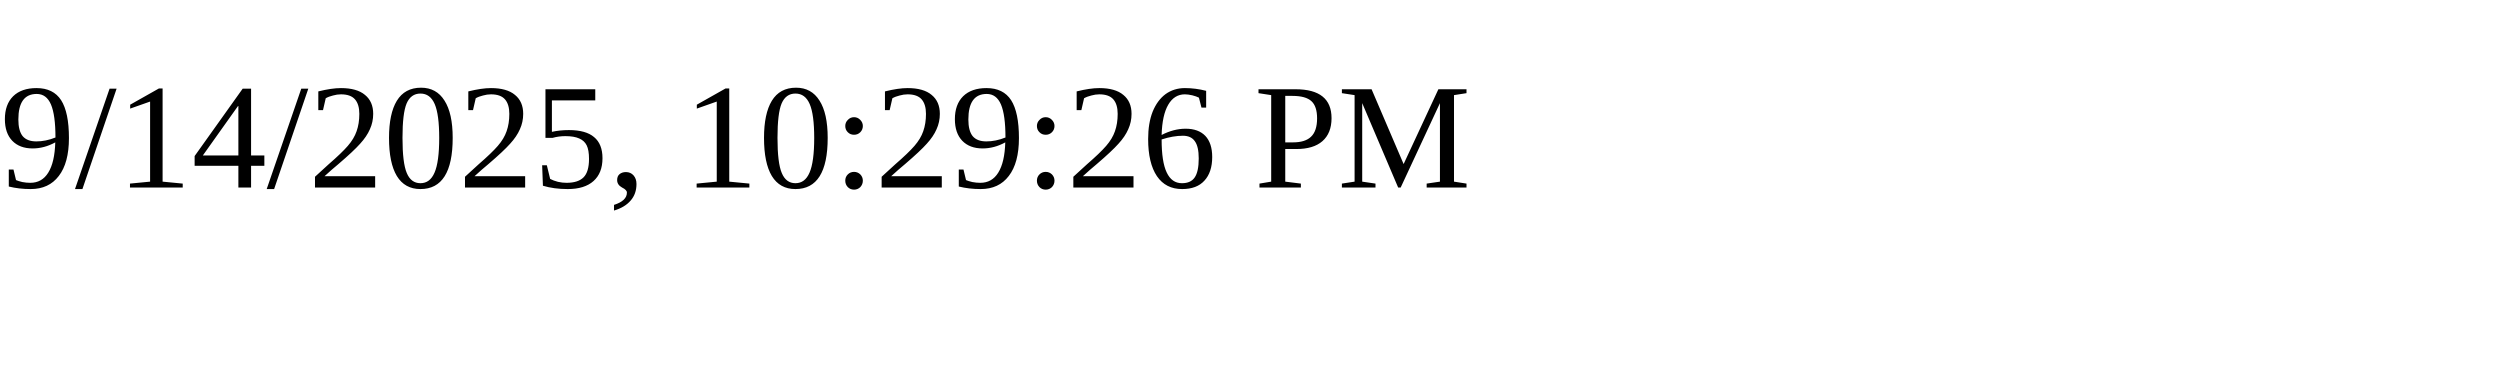
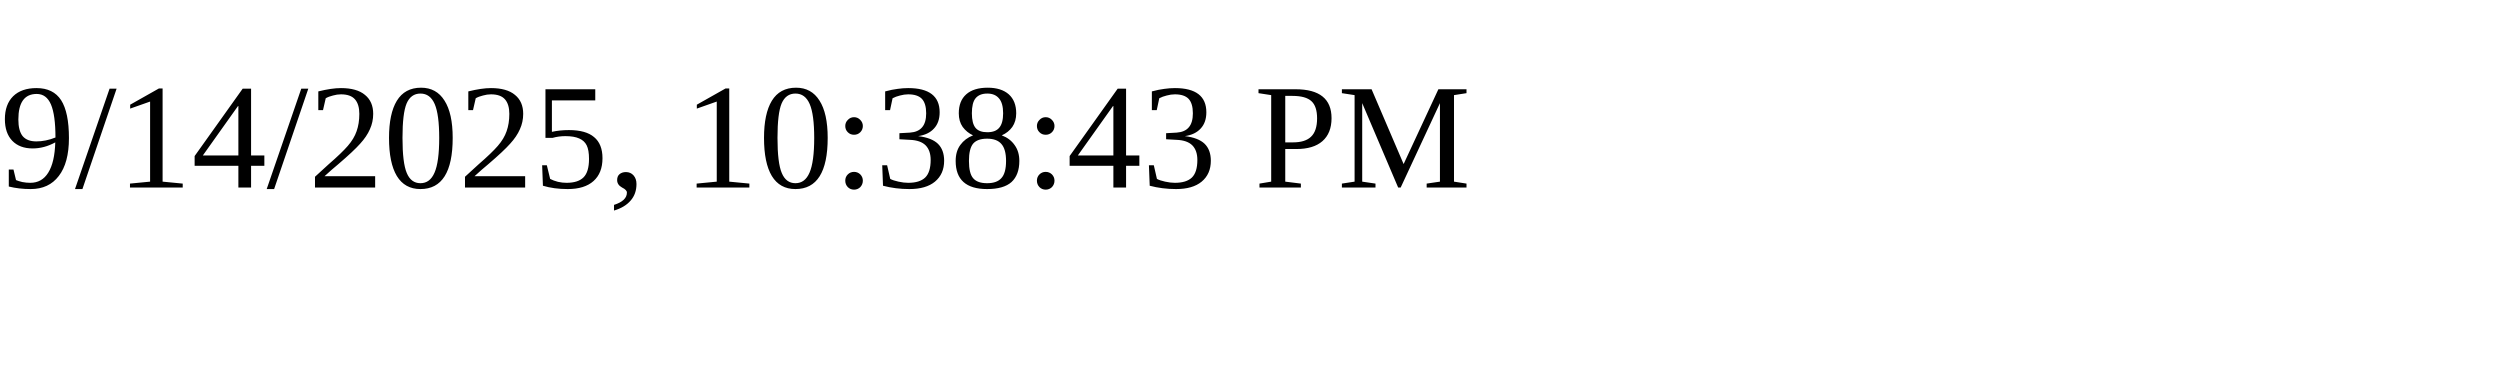
<svg xmlns="http://www.w3.org/2000/svg" height="30" width="200">
-   <text x="0" y="15">9/14/2025, 10:29:26 PM</text>
+   <text x="0" y="15">9/14/2025, 10:38:43 PM</text>
</svg>
